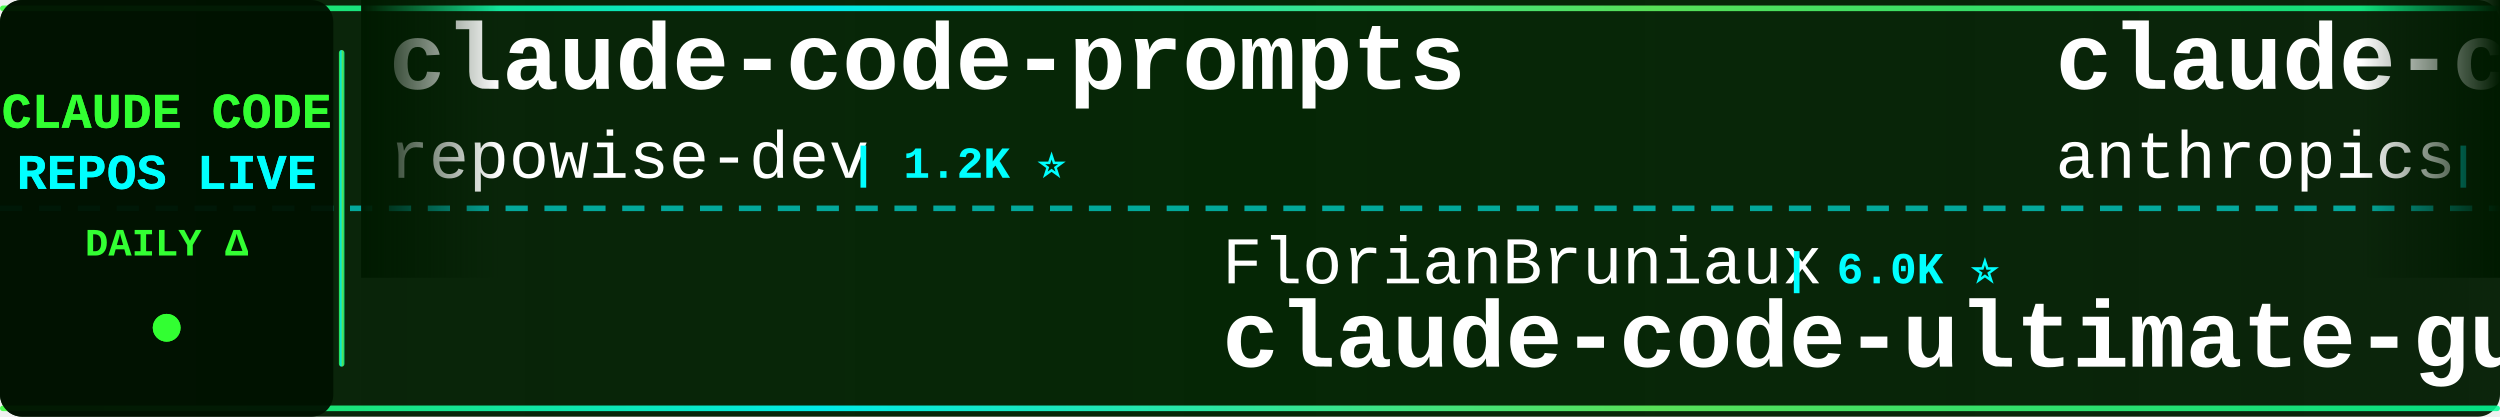
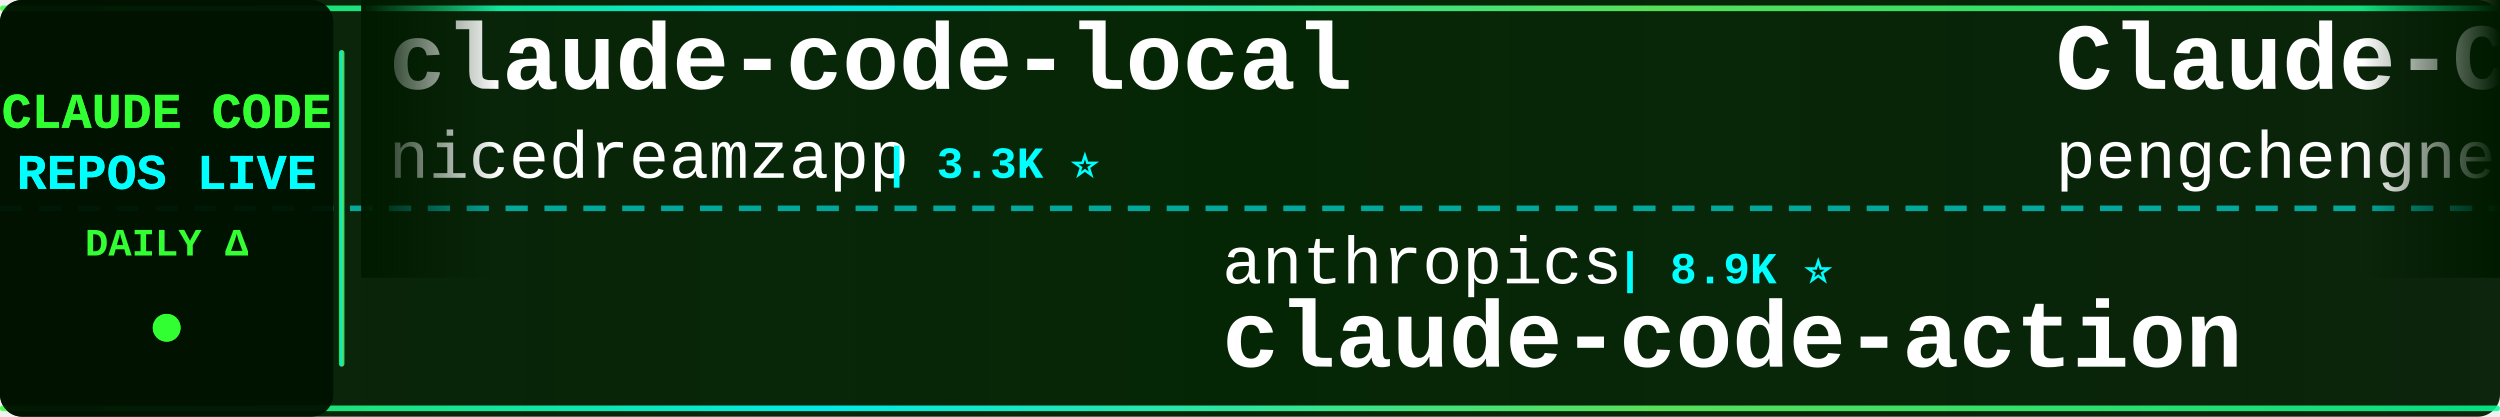
<svg xmlns="http://www.w3.org/2000/svg" width="900" height="150">
  <defs>
    <linearGradient id="tickerBg" x1="0%" y1="0%" x2="100%" y2="0%">
      <stop offset="0%" style="stop-color:#001a00;stop-opacity:0.95" />
      <stop offset="50%" style="stop-color:#002200;stop-opacity:0.98" />
      <stop offset="100%" style="stop-color:#001a00;stop-opacity:0.95" />
    </linearGradient>
    <linearGradient id="borderGrad" x1="0%" y1="0%" x2="100%" y2="0%">
      <stop offset="0%" style="stop-color:#33ff33;stop-opacity:0.85">
        <animate attributeName="stop-opacity" values="0.85;1;0.85" dur="2s" repeatCount="indefinite" />
      </stop>
      <stop offset="33%" style="stop-color:#00ffff;stop-opacity:0.9">
        <animate attributeName="stop-opacity" values="0.9;1;0.9" dur="2.2s" repeatCount="indefinite" />
      </stop>
      <stop offset="66%" style="stop-color:#66ff66;stop-opacity:0.85">
        <animate attributeName="stop-opacity" values="0.85;1;0.85" dur="1.8s" repeatCount="indefinite" />
      </stop>
      <stop offset="100%" style="stop-color:#00ff99;stop-opacity:0.85">
        <animate attributeName="stop-opacity" values="0.85;1;0.85" dur="2s" repeatCount="indefinite" />
      </stop>
    </linearGradient>
    <filter id="textGlow">
      <feGaussianBlur stdDeviation="0.1" result="coloredBlur" />
      <feMerge>
        <feMergeNode in="coloredBlur" />
        <feMergeNode in="SourceGraphic" />
      </feMerge>
    </filter>
    <filter id="metricGlow">
      <feGaussianBlur stdDeviation="0.2" result="coloredBlur" />
      <feMerge>
        <feMergeNode in="coloredBlur" />
        <feMergeNode in="SourceGraphic" />
      </feMerge>
    </filter>
    <linearGradient id="leftFade" x1="0%" y1="0%" x2="100%" y2="0%">
      <stop offset="0%" style="stop-color:#001a00;stop-opacity:1" />
      <stop offset="100%" style="stop-color:#001a00;stop-opacity:0" />
    </linearGradient>
    <linearGradient id="rightFade" x1="0%" y1="0%" x2="100%" y2="0%">
      <stop offset="0%" style="stop-color:#001a00;stop-opacity:0" />
      <stop offset="100%" style="stop-color:#001a00;stop-opacity:1" />
    </linearGradient>
  </defs>
  <rect width="900" height="150" fill="url(#tickerBg)" rx="8" />
  <rect x="0" y="2" width="900" height="2" fill="url(#borderGrad)" rx="1" />
  <rect x="0" y="146" width="900" height="2" fill="url(#borderGrad)" rx="1" />
  <line x1="0" y1="75" x2="900" y2="75" stroke="#00ffff" stroke-width="2" stroke-dasharray="8 6" opacity="0.6" />
  <rect x="0" y="0" width="120" height="150" fill="#001100" opacity="0.95" rx="8" />
  <text x="60" y="46" font-family="'Courier New', monospace" font-size="18" font-weight="bold" fill="#33ff33" text-anchor="middle" filter="url(#textGlow)">
    CLAUDE CODE
  </text>
  <text x="60" y="68" font-family="'Courier New', monospace" font-size="18" font-weight="bold" fill="#00ffff" text-anchor="middle" filter="url(#textGlow)">
    REPOS LIVE
  </text>
  <text x="60" y="92" font-family="'Courier New', monospace" font-size="14" font-weight="bold" fill="#33ff33" text-anchor="middle">
    DAILY Δ
  </text>
  <circle cx="60" cy="118" r="5" fill="#33ff33" filter="url(#metricGlow)">
    <animate attributeName="r" values="4;6;4" dur="1.5s" repeatCount="indefinite" />
    <animate attributeName="opacity" values="0.6;1;0.6" dur="1.5s" repeatCount="indefinite" />
  </circle>
  <rect x="122" y="18" width="2" height="114" fill="url(#borderGrad)" rx="1" />
  <clipPath id="tickerClip">
    <rect x="130" y="0" width="770" height="150" />
  </clipPath>
  <g clip-path="url(#tickerClip)">
    <g id="tickerItems">
      <animateTransform attributeName="transform" attributeType="XML" type="translate" from="0 0" to="-3000 0" dur="54s" repeatCount="indefinite" />
      <g transform="translate(0, 0)">
-         <text x="140" y="32" font-family="'Courier New', monospace" font-size="34" font-weight="bold" fill="#ffffff">claude-code-prompts</text>
-         <text x="140" y="64" font-family="'Courier New', monospace" font-size="24" font-weight="normal" fill="#ffffff" opacity="1.0">repowise-dev</text>
-         <text x="306" y="64" font-family="'Courier New', monospace" font-size="16" font-weight="bold" fill="#00ffff"> | 1.2K ⭐</text>
+         <text x="140" y="32" font-family="'Courier New', monospace" font-size="34" font-weight="bold" fill="#ffffff">claude-code-local</text>
+         <text x="140" y="64" font-family="'Courier New', monospace" font-size="24" font-weight="normal" fill="#ffffff" opacity="1.0">nicedreamzapp</text>
+         <text x="318" y="64" font-family="'Courier New', monospace" font-size="16" font-weight="bold" fill="#00ffff"> | 3.3K ⭐</text>
      </g>
      <g transform="translate(300, 0)">
-         <text x="140" y="102" font-family="'Courier New', monospace" font-size="24" font-weight="normal" fill="#ffffff" opacity="1.0">FlorianBruniaux</text>
-         <text x="342" y="102" font-family="'Courier New', monospace" font-size="16" font-weight="bold" fill="#00ffff"> | 6.0K ⭐</text>
-         <text x="140" y="132" font-family="'Courier New', monospace" font-size="34" font-weight="bold" fill="#ffffff">claude-code-ultimate-gui...</text>
+         <text x="140" y="102" font-family="'Courier New', monospace" font-size="24" font-weight="normal" fill="#ffffff" opacity="1.0">anthropics</text>
+         <text x="282" y="102" font-family="'Courier New', monospace" font-size="16" font-weight="bold" fill="#00ffff"> | 8.9K ⭐</text>
+         <text x="140" y="132" font-family="'Courier New', monospace" font-size="34" font-weight="bold" fill="#ffffff">claude-code-action</text>
      </g>
      <g transform="translate(600, 0)">
-         <text x="140" y="32" font-family="'Courier New', monospace" font-size="34" font-weight="bold" fill="#ffffff">claude-code-base-action</text>
-         <text x="140" y="64" font-family="'Courier New', monospace" font-size="24" font-weight="normal" fill="#ffffff" opacity="1.0">anthropics</text>
-         <text x="282" y="64" font-family="'Courier New', monospace" font-size="16" font-weight="bold" fill="#00ffff"> | 986 ⭐</text>
+         <text x="140" y="32" font-family="'Courier New', monospace" font-size="34" font-weight="bold" fill="#ffffff">Claude-Code</text>
+         <text x="140" y="64" font-family="'Courier New', monospace" font-size="24" font-weight="normal" fill="#ffffff" opacity="1.0">pengchengneo</text>
+         <text x="306" y="64" font-family="'Courier New', monospace" font-size="16" font-weight="bold" fill="#00ffff"> | 1.8K ⭐</text>
      </g>
      <g transform="translate(900, 0)">
-         <text x="140" y="102" font-family="'Courier New', monospace" font-size="24" font-weight="normal" fill="#ffffff" opacity="1.0">mehmoodosman</text>
-         <text x="306" y="102" font-family="'Courier New', monospace" font-size="16" font-weight="bold" fill="#00ffff"> | 174 ⭐</text>
-         <text x="140" y="132" font-family="'Courier New', monospace" font-size="34" font-weight="bold" fill="#ffffff">claude-code</text>
+         <text x="140" y="102" font-family="'Courier New', monospace" font-size="24" font-weight="normal" fill="#ffffff" opacity="1.0">Windy3f3f3f3f</text>
+         <text x="318" y="102" font-family="'Courier New', monospace" font-size="16" font-weight="bold" fill="#00ffff"> | 3.6K ⭐ +1</text>
+         <text x="140" y="132" font-family="'Courier New', monospace" font-size="34" font-weight="bold" fill="#ffffff">how-claude-code-works</text>
      </g>
      <g transform="translate(1200, 0)">
-         <text x="140" y="32" font-family="'Courier New', monospace" font-size="34" font-weight="bold" fill="#ffffff">claude_code_src</text>
-         <text x="140" y="64" font-family="'Courier New', monospace" font-size="24" font-weight="normal" fill="#ffffff" opacity="1.0">ponponon</text>
-         <text x="258" y="64" font-family="'Courier New', monospace" font-size="16" font-weight="bold" fill="#00ffff"> | 2.3K ⭐</text>
+         <text x="140" y="32" font-family="'Courier New', monospace" font-size="34" font-weight="bold" fill="#ffffff">claude-code</text>
+         <text x="140" y="64" font-family="'Courier New', monospace" font-size="24" font-weight="normal" fill="#ffffff" opacity="1.0">lowcortisolprogrammer</text>
+         <text x="414" y="64" font-family="'Courier New', monospace" font-size="16" font-weight="bold" fill="#00ffff"> | 171 ⭐</text>
      </g>
      <g transform="translate(1500, 0)">
-         <text x="140" y="102" font-family="'Courier New', monospace" font-size="24" font-weight="normal" fill="#ffffff" opacity="1.0">Donchitos</text>
-         <text x="270" y="102" font-family="'Courier New', monospace" font-size="16" font-weight="bold" fill="#00ffff"> | 25.2K ⭐ +5</text>
-         <text x="140" y="132" font-family="'Courier New', monospace" font-size="34" font-weight="bold" fill="#ffffff">Claude-Code-Game-Studios</text>
+         <text x="140" y="102" font-family="'Courier New', monospace" font-size="24" font-weight="normal" fill="#ffffff" opacity="1.0">ghuntley</text>
+         <text x="258" y="102" font-family="'Courier New', monospace" font-size="16" font-weight="bold" fill="#00ffff"> | 992 ⭐</text>
+         <text x="140" y="132" font-family="'Courier New', monospace" font-size="34" font-weight="bold" fill="#ffffff">claude-code-source-code-...</text>
      </g>
      <g transform="translate(1800, 0)">
-         <text x="140" y="32" font-family="'Courier New', monospace" font-size="34" font-weight="bold" fill="#ffffff">claude-code-templates</text>
-         <text x="140" y="64" font-family="'Courier New', monospace" font-size="24" font-weight="normal" fill="#ffffff" opacity="1.0">davila7</text>
-         <text x="246" y="64" font-family="'Courier New', monospace" font-size="16" font-weight="bold" fill="#00ffff"> | 30.8K ⭐ +2</text>
+         <text x="140" y="32" font-family="'Courier New', monospace" font-size="34" font-weight="bold" fill="#ffffff">claude-code-source-build</text>
+         <text x="140" y="64" font-family="'Courier New', monospace" font-size="24" font-weight="normal" fill="#ffffff" opacity="1.0">andrew-kramer-inno</text>
+         <text x="378" y="64" font-family="'Courier New', monospace" font-size="16" font-weight="bold" fill="#00ffff"> | 596 ⭐</text>
      </g>
      <g transform="translate(2100, 0)">
-         <text x="140" y="102" font-family="'Courier New', monospace" font-size="24" font-weight="normal" fill="#ffffff" opacity="1.0">xorespesp</text>
-         <text x="270" y="102" font-family="'Courier New', monospace" font-size="16" font-weight="bold" fill="#00ffff"> | 233 ⭐</text>
-         <text x="140" y="132" font-family="'Courier New', monospace" font-size="34" font-weight="bold" fill="#ffffff">claude-code</text>
+         <text x="140" y="102" font-family="'Courier New', monospace" font-size="24" font-weight="normal" fill="#ffffff" opacity="1.0">oboard</text>
+         <text x="234" y="102" font-family="'Courier New', monospace" font-size="16" font-weight="bold" fill="#00ffff"> | 3.3K ⭐</text>
+         <text x="140" y="132" font-family="'Courier New', monospace" font-size="34" font-weight="bold" fill="#ffffff">claude-code-rev</text>
      </g>
      <g transform="translate(2400, 0)">
        <text x="140" y="32" font-family="'Courier New', monospace" font-size="34" font-weight="bold" fill="#ffffff">claude-code</text>
-         <text x="140" y="64" font-family="'Courier New', monospace" font-size="24" font-weight="normal" fill="#ffffff" opacity="1.0">jarmuine</text>
-         <text x="258" y="64" font-family="'Courier New', monospace" font-size="16" font-weight="bold" fill="#00ffff"> | 2.3K ⭐ +2</text>
+         <text x="140" y="64" font-family="'Courier New', monospace" font-size="24" font-weight="normal" fill="#ffffff" opacity="1.0">T-Lab-CUHKSZ</text>
+         <text x="306" y="64" font-family="'Courier New', monospace" font-size="16" font-weight="bold" fill="#00ffff"> | 329 ⭐</text>
      </g>
      <g transform="translate(2700, 0)">
-         <text x="140" y="102" font-family="'Courier New', monospace" font-size="24" font-weight="normal" fill="#ffffff" opacity="1.0">wanshuiyin</text>
-         <text x="282" y="102" font-family="'Courier New', monospace" font-size="16" font-weight="bold" fill="#00ffff"> | 16.3K ⭐ +18</text>
-         <text x="140" y="132" font-family="'Courier New', monospace" font-size="34" font-weight="bold" fill="#ffffff">Auto-claude-code-researc...</text>
+         <text x="140" y="102" font-family="'Courier New', monospace" font-size="24" font-weight="normal" fill="#ffffff" opacity="1.0">https-deeplearning-ai</text>
+         <text x="414" y="102" font-family="'Courier New', monospace" font-size="16" font-weight="bold" fill="#00ffff"> | 549 ⭐</text>
+         <text x="140" y="132" font-family="'Courier New', monospace" font-size="34" font-weight="bold" fill="#ffffff">sc-claude-code-files</text>
      </g>
      <g transform="translate(3000, 0)">
-         <text x="140" y="32" font-family="'Courier New', monospace" font-size="34" font-weight="bold" fill="#ffffff">claude-code-prompts</text>
-         <text x="140" y="64" font-family="'Courier New', monospace" font-size="24" font-weight="normal" fill="#ffffff" opacity="1.0">repowise-dev</text>
-         <text x="306" y="64" font-family="'Courier New', monospace" font-size="16" font-weight="bold" fill="#00ffff"> | 1.2K ⭐</text>
+         <text x="140" y="32" font-family="'Courier New', monospace" font-size="34" font-weight="bold" fill="#ffffff">claude-code-local</text>
+         <text x="140" y="64" font-family="'Courier New', monospace" font-size="24" font-weight="normal" fill="#ffffff" opacity="1.0">nicedreamzapp</text>
+         <text x="318" y="64" font-family="'Courier New', monospace" font-size="16" font-weight="bold" fill="#00ffff"> | 3.3K ⭐</text>
      </g>
      <g transform="translate(3300, 0)">
-         <text x="140" y="102" font-family="'Courier New', monospace" font-size="24" font-weight="normal" fill="#ffffff" opacity="1.0">FlorianBruniaux</text>
-         <text x="342" y="102" font-family="'Courier New', monospace" font-size="16" font-weight="bold" fill="#00ffff"> | 6.0K ⭐</text>
-         <text x="140" y="132" font-family="'Courier New', monospace" font-size="34" font-weight="bold" fill="#ffffff">claude-code-ultimate-gui...</text>
+         <text x="140" y="102" font-family="'Courier New', monospace" font-size="24" font-weight="normal" fill="#ffffff" opacity="1.0">anthropics</text>
+         <text x="282" y="102" font-family="'Courier New', monospace" font-size="16" font-weight="bold" fill="#00ffff"> | 8.9K ⭐</text>
+         <text x="140" y="132" font-family="'Courier New', monospace" font-size="34" font-weight="bold" fill="#ffffff">claude-code-action</text>
      </g>
      <g transform="translate(3600, 0)">
-         <text x="140" y="32" font-family="'Courier New', monospace" font-size="34" font-weight="bold" fill="#ffffff">claude-code-base-action</text>
-         <text x="140" y="64" font-family="'Courier New', monospace" font-size="24" font-weight="normal" fill="#ffffff" opacity="1.0">anthropics</text>
-         <text x="282" y="64" font-family="'Courier New', monospace" font-size="16" font-weight="bold" fill="#00ffff"> | 986 ⭐</text>
+         <text x="140" y="32" font-family="'Courier New', monospace" font-size="34" font-weight="bold" fill="#ffffff">Claude-Code</text>
+         <text x="140" y="64" font-family="'Courier New', monospace" font-size="24" font-weight="normal" fill="#ffffff" opacity="1.0">pengchengneo</text>
+         <text x="306" y="64" font-family="'Courier New', monospace" font-size="16" font-weight="bold" fill="#00ffff"> | 1.8K ⭐</text>
      </g>
      <g transform="translate(3900, 0)">
-         <text x="140" y="102" font-family="'Courier New', monospace" font-size="24" font-weight="normal" fill="#ffffff" opacity="1.0">mehmoodosman</text>
-         <text x="306" y="102" font-family="'Courier New', monospace" font-size="16" font-weight="bold" fill="#00ffff"> | 174 ⭐</text>
-         <text x="140" y="132" font-family="'Courier New', monospace" font-size="34" font-weight="bold" fill="#ffffff">claude-code</text>
+         <text x="140" y="102" font-family="'Courier New', monospace" font-size="24" font-weight="normal" fill="#ffffff" opacity="1.0">Windy3f3f3f3f</text>
+         <text x="318" y="102" font-family="'Courier New', monospace" font-size="16" font-weight="bold" fill="#00ffff"> | 3.6K ⭐ +1</text>
+         <text x="140" y="132" font-family="'Courier New', monospace" font-size="34" font-weight="bold" fill="#ffffff">how-claude-code-works</text>
      </g>
    </g>
  </g>
  <rect x="130" y="0" width="50" height="100" fill="url(#leftFade)" />
  <rect x="850" y="0" width="50" height="100" fill="url(#rightFade)" />
</svg>
